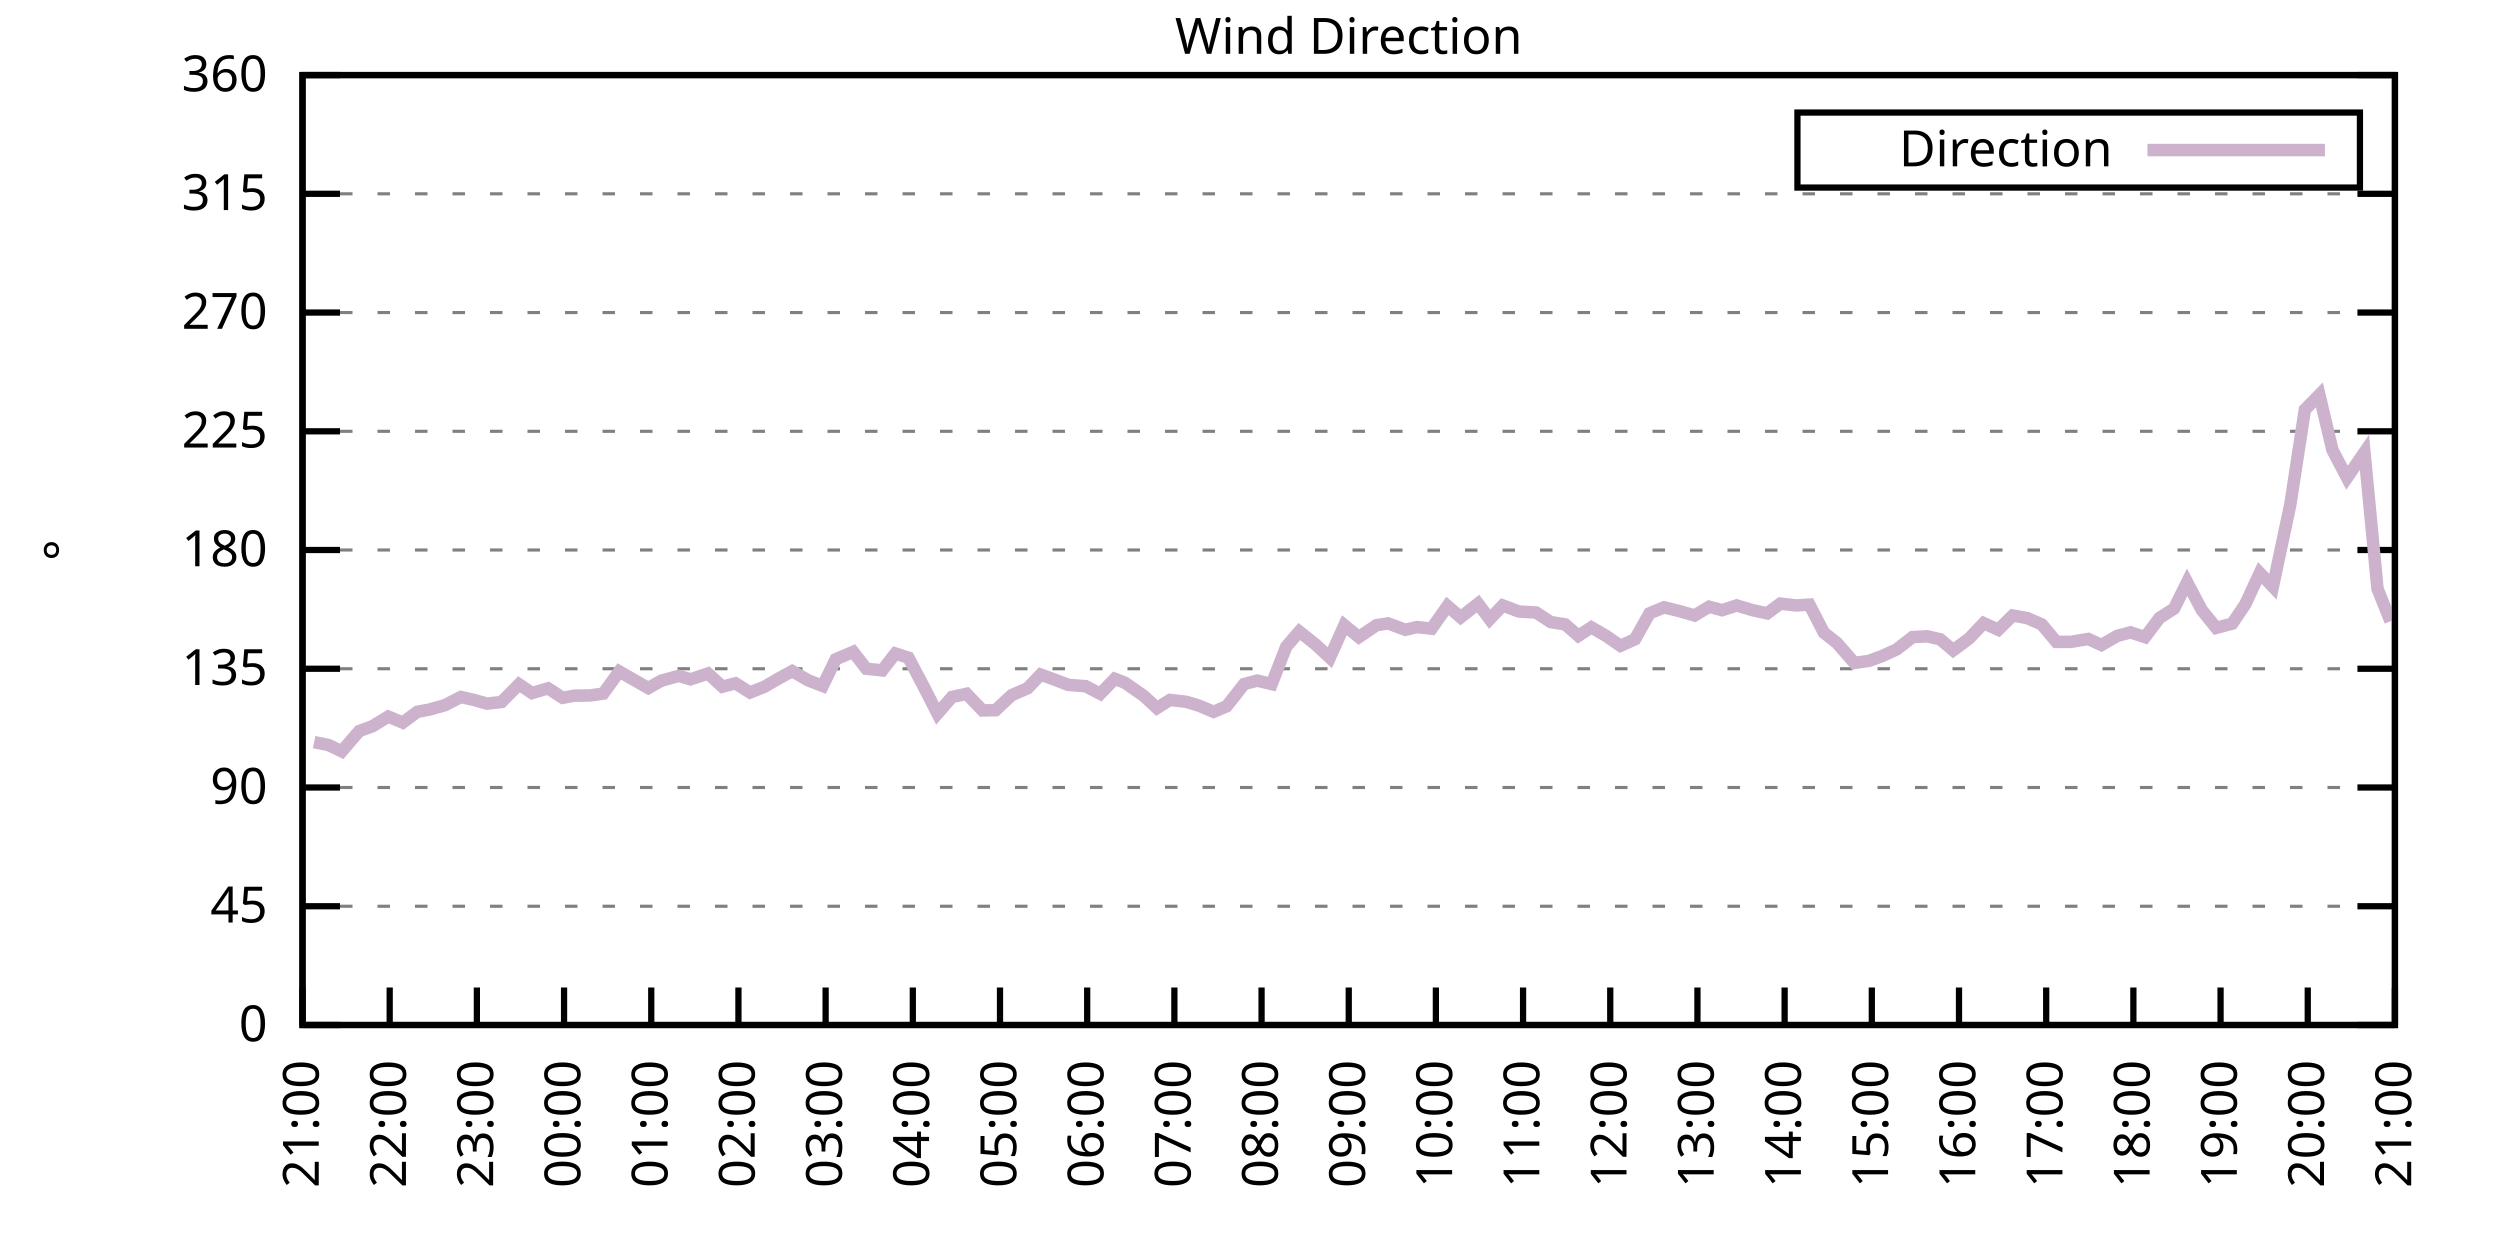
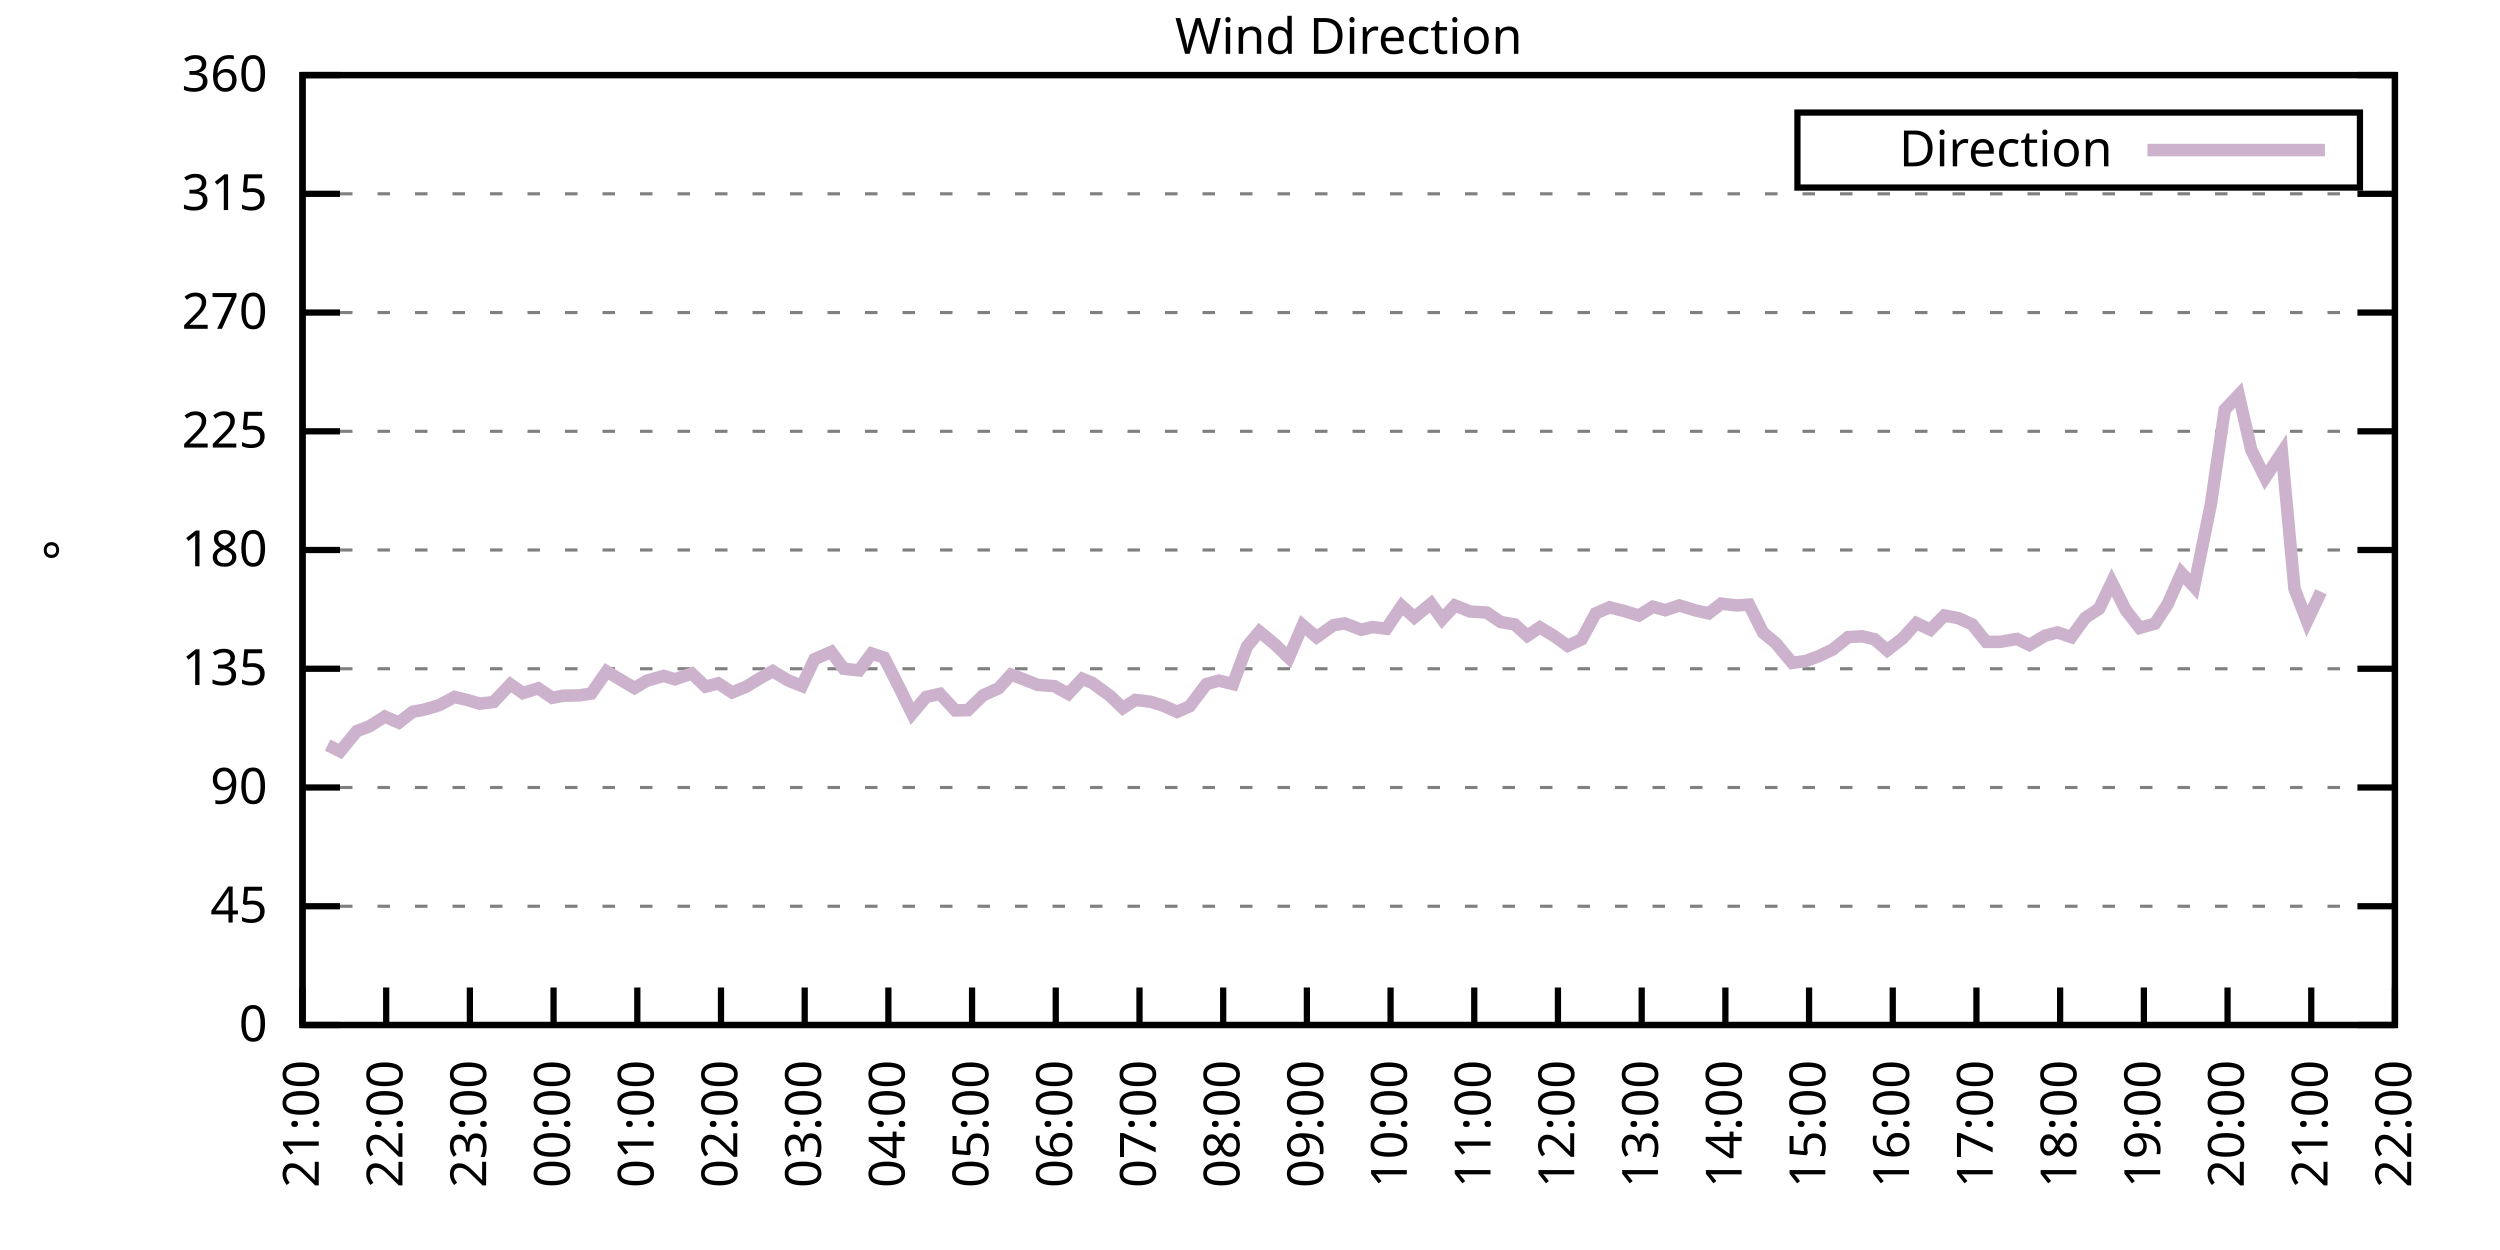
<svg xmlns="http://www.w3.org/2000/svg" xmlns:xlink="http://www.w3.org/1999/xlink" width="400" height="200" viewBox="0 0 400 200">
  <g id="gnuplot_canvas">
    <rect x="0" y="0" width="400" height="200" fill="none" />
    <defs>
      <circle id="gpDot" r="0.5" stroke-width="0.5" stroke="currentColor" />
      <path id="gpPt0" stroke-width="0.333" stroke="currentColor" d="M-1,0 h2 M0,-1 v2" />
      <path id="gpPt1" stroke-width="0.333" stroke="currentColor" d="M-1,-1 L1,1 M1,-1 L-1,1" />
      <path id="gpPt2" stroke-width="0.333" stroke="currentColor" d="M-1,0 L1,0 M0,-1 L0,1 M-1,-1 L1,1 M-1,1 L1,-1" />
      <rect id="gpPt3" stroke-width="0.333" stroke="currentColor" x="-1" y="-1" width="2" height="2" />
      <rect id="gpPt4" stroke-width="0.333" stroke="currentColor" fill="currentColor" x="-1" y="-1" width="2" height="2" />
      <circle id="gpPt5" stroke-width="0.333" stroke="currentColor" cx="0" cy="0" r="1" />
      <use xlink:href="#gpPt5" id="gpPt6" fill="currentColor" stroke="none" />
      <path id="gpPt7" stroke-width="0.333" stroke="currentColor" d="M0,-1.33 L-1.33,0.67 L1.33,0.67 z" />
      <use xlink:href="#gpPt7" id="gpPt8" fill="currentColor" stroke="none" />
      <use xlink:href="#gpPt7" id="gpPt9" stroke="currentColor" transform="rotate(180)" />
      <use xlink:href="#gpPt9" id="gpPt10" fill="currentColor" stroke="none" />
      <use xlink:href="#gpPt3" id="gpPt11" stroke="currentColor" transform="rotate(45)" />
      <use xlink:href="#gpPt11" id="gpPt12" fill="currentColor" stroke="none" />
      <path id="gpPt13" stroke-width="0.333" stroke="currentColor" d="M0,1.330 L1.265,0.411 L0.782,-1.067 L-0.782,-1.076 L-1.265,0.411 z" />
      <use xlink:href="#gpPt13" id="gpPt14" fill="currentColor" stroke="none" />
      <filter id="textbox" filterUnits="objectBoundingBox" x="0" y="0" height="1" width="1">
        <feFlood flood-color="white" flood-opacity="1" result="bgnd" />
        <feComposite in="SourceGraphic" in2="bgnd" operator="atop" />
      </filter>
      <filter id="greybox" filterUnits="objectBoundingBox" x="0" y="0" height="1" width="1">
        <feFlood flood-color="lightgrey" flood-opacity="1" result="grey" />
        <feComposite in="SourceGraphic" in2="grey" operator="atop" />
      </filter>
    </defs>
    <g fill="none" color="white" stroke="currentColor" stroke-width="1.00" stroke-linecap="butt" stroke-linejoin="miter">
</g>
    <g fill="none" color="black" stroke="currentColor" stroke-width="1.00" stroke-linecap="butt" stroke-linejoin="miter">
      <g stroke="none" shape-rendering="crispEdges">
        <polygon fill="rgb(255, 255, 255)" points="48.40,164.00 383.18,164.00 383.18,12.02 48.40,12.02 " />
      </g>
    </g>
    <g fill="none" color="black" stroke="currentColor" stroke-width="1.00" stroke-linecap="butt" stroke-linejoin="miter">
</g>
    <g fill="none" color="black" stroke="black" stroke-width="0.50" stroke-linecap="butt" stroke-linejoin="miter">
</g>
    <g fill="none" color="gray" stroke="currentColor" stroke-width="0.50" stroke-linecap="butt" stroke-linejoin="miter">
      <path stroke="gray" stroke-dasharray="2,4" class="gridline" d="M48.40,164.00 L383.19,164.00  " />
    </g>
    <g fill="none" color="gray" stroke="gray" stroke-width="1.00" stroke-linecap="butt" stroke-linejoin="miter">
</g>
    <g fill="none" color="black" stroke="currentColor" stroke-width="1.00" stroke-linecap="butt" stroke-linejoin="miter">
      <path stroke="black" d="M48.40,164.00 L54.40,164.00 M383.19,164.00 L377.19,164.00  " />
      <g transform="translate(42.80,166.60)" stroke="none" fill="black" font-family="Sans" font-size="8.00" text-anchor="end">
        <text>
          <tspan font-family="Sans"> 0</tspan>
        </text>
      </g>
    </g>
    <g fill="none" color="black" stroke="currentColor" stroke-width="1.00" stroke-linecap="butt" stroke-linejoin="miter">
</g>
    <g fill="none" color="black" stroke="black" stroke-width="0.50" stroke-linecap="butt" stroke-linejoin="miter">
</g>
    <g fill="none" color="gray" stroke="currentColor" stroke-width="0.50" stroke-linecap="butt" stroke-linejoin="miter">
      <path stroke="gray" stroke-dasharray="2,4" class="gridline" d="M48.40,145.00 L383.19,145.00  " />
    </g>
    <g fill="none" color="gray" stroke="gray" stroke-width="1.00" stroke-linecap="butt" stroke-linejoin="miter">
</g>
    <g fill="none" color="black" stroke="currentColor" stroke-width="1.00" stroke-linecap="butt" stroke-linejoin="miter">
      <path stroke="black" d="M48.40,145.00 L54.40,145.00 M383.19,145.00 L377.19,145.00  " />
      <g transform="translate(42.80,147.60)" stroke="none" fill="black" font-family="Sans" font-size="8.00" text-anchor="end">
        <text>
          <tspan font-family="Sans"> 45</tspan>
        </text>
      </g>
    </g>
    <g fill="none" color="black" stroke="currentColor" stroke-width="1.00" stroke-linecap="butt" stroke-linejoin="miter">
</g>
    <g fill="none" color="black" stroke="black" stroke-width="0.50" stroke-linecap="butt" stroke-linejoin="miter">
</g>
    <g fill="none" color="gray" stroke="currentColor" stroke-width="0.50" stroke-linecap="butt" stroke-linejoin="miter">
      <path stroke="gray" stroke-dasharray="2,4" class="gridline" d="M48.40,126.00 L383.19,126.00  " />
    </g>
    <g fill="none" color="gray" stroke="gray" stroke-width="1.00" stroke-linecap="butt" stroke-linejoin="miter">
</g>
    <g fill="none" color="black" stroke="currentColor" stroke-width="1.00" stroke-linecap="butt" stroke-linejoin="miter">
      <path stroke="black" d="M48.40,126.00 L54.40,126.00 M383.19,126.00 L377.19,126.00  " />
      <g transform="translate(42.80,128.60)" stroke="none" fill="black" font-family="Sans" font-size="8.00" text-anchor="end">
        <text>
          <tspan font-family="Sans"> 90</tspan>
        </text>
      </g>
    </g>
    <g fill="none" color="black" stroke="currentColor" stroke-width="1.00" stroke-linecap="butt" stroke-linejoin="miter">
</g>
    <g fill="none" color="black" stroke="black" stroke-width="0.50" stroke-linecap="butt" stroke-linejoin="miter">
</g>
    <g fill="none" color="gray" stroke="currentColor" stroke-width="0.50" stroke-linecap="butt" stroke-linejoin="miter">
      <path stroke="gray" stroke-dasharray="2,4" class="gridline" d="M48.40,107.00 L383.19,107.00  " />
    </g>
    <g fill="none" color="gray" stroke="gray" stroke-width="1.00" stroke-linecap="butt" stroke-linejoin="miter">
</g>
    <g fill="none" color="black" stroke="currentColor" stroke-width="1.00" stroke-linecap="butt" stroke-linejoin="miter">
      <path stroke="black" d="M48.40,107.00 L54.40,107.00 M383.19,107.00 L377.19,107.00  " />
      <g transform="translate(42.80,109.60)" stroke="none" fill="black" font-family="Sans" font-size="8.00" text-anchor="end">
        <text>
          <tspan font-family="Sans"> 135</tspan>
        </text>
      </g>
    </g>
    <g fill="none" color="black" stroke="currentColor" stroke-width="1.00" stroke-linecap="butt" stroke-linejoin="miter">
</g>
    <g fill="none" color="black" stroke="black" stroke-width="0.50" stroke-linecap="butt" stroke-linejoin="miter">
</g>
    <g fill="none" color="gray" stroke="currentColor" stroke-width="0.50" stroke-linecap="butt" stroke-linejoin="miter">
      <path stroke="gray" stroke-dasharray="2,4" class="gridline" d="M48.40,88.00 L383.19,88.00  " />
    </g>
    <g fill="none" color="gray" stroke="gray" stroke-width="1.00" stroke-linecap="butt" stroke-linejoin="miter">
</g>
    <g fill="none" color="black" stroke="currentColor" stroke-width="1.00" stroke-linecap="butt" stroke-linejoin="miter">
      <path stroke="black" d="M48.40,88.00 L54.40,88.00 M383.19,88.00 L377.19,88.00  " />
      <g transform="translate(42.80,90.60)" stroke="none" fill="black" font-family="Sans" font-size="8.00" text-anchor="end">
        <text>
          <tspan font-family="Sans"> 180</tspan>
        </text>
      </g>
    </g>
    <g fill="none" color="black" stroke="currentColor" stroke-width="1.00" stroke-linecap="butt" stroke-linejoin="miter">
</g>
    <g fill="none" color="black" stroke="black" stroke-width="0.50" stroke-linecap="butt" stroke-linejoin="miter">
</g>
    <g fill="none" color="gray" stroke="currentColor" stroke-width="0.50" stroke-linecap="butt" stroke-linejoin="miter">
      <path stroke="gray" stroke-dasharray="2,4" class="gridline" d="M48.40,69.01 L383.19,69.01  " />
    </g>
    <g fill="none" color="gray" stroke="gray" stroke-width="1.00" stroke-linecap="butt" stroke-linejoin="miter">
</g>
    <g fill="none" color="black" stroke="currentColor" stroke-width="1.00" stroke-linecap="butt" stroke-linejoin="miter">
      <path stroke="black" d="M48.40,69.01 L54.40,69.01 M383.19,69.01 L377.19,69.01  " />
      <g transform="translate(42.80,71.61)" stroke="none" fill="black" font-family="Sans" font-size="8.00" text-anchor="end">
        <text>
          <tspan font-family="Sans"> 225</tspan>
        </text>
      </g>
    </g>
    <g fill="none" color="black" stroke="currentColor" stroke-width="1.00" stroke-linecap="butt" stroke-linejoin="miter">
</g>
    <g fill="none" color="black" stroke="black" stroke-width="0.50" stroke-linecap="butt" stroke-linejoin="miter">
</g>
    <g fill="none" color="gray" stroke="currentColor" stroke-width="0.50" stroke-linecap="butt" stroke-linejoin="miter">
      <path stroke="gray" stroke-dasharray="2,4" class="gridline" d="M48.40,50.01 L383.19,50.01  " />
    </g>
    <g fill="none" color="gray" stroke="gray" stroke-width="1.00" stroke-linecap="butt" stroke-linejoin="miter">
</g>
    <g fill="none" color="black" stroke="currentColor" stroke-width="1.00" stroke-linecap="butt" stroke-linejoin="miter">
      <path stroke="black" d="M48.40,50.01 L54.40,50.01 M383.19,50.01 L377.19,50.01  " />
      <g transform="translate(42.80,52.61)" stroke="none" fill="black" font-family="Sans" font-size="8.00" text-anchor="end">
        <text>
          <tspan font-family="Sans"> 270</tspan>
        </text>
      </g>
    </g>
    <g fill="none" color="black" stroke="currentColor" stroke-width="1.00" stroke-linecap="butt" stroke-linejoin="miter">
</g>
    <g fill="none" color="black" stroke="black" stroke-width="0.50" stroke-linecap="butt" stroke-linejoin="miter">
</g>
    <g fill="none" color="gray" stroke="currentColor" stroke-width="0.50" stroke-linecap="butt" stroke-linejoin="miter">
      <path stroke="gray" stroke-dasharray="2,4" class="gridline" d="M48.40,31.01 L383.19,31.01  " />
    </g>
    <g fill="none" color="gray" stroke="gray" stroke-width="1.00" stroke-linecap="butt" stroke-linejoin="miter">
</g>
    <g fill="none" color="black" stroke="currentColor" stroke-width="1.00" stroke-linecap="butt" stroke-linejoin="miter">
      <path stroke="black" d="M48.40,31.01 L54.40,31.01 M383.19,31.01 L377.19,31.01  " />
      <g transform="translate(42.80,33.61)" stroke="none" fill="black" font-family="Sans" font-size="8.00" text-anchor="end">
        <text>
          <tspan font-family="Sans"> 315</tspan>
        </text>
      </g>
    </g>
    <g fill="none" color="black" stroke="currentColor" stroke-width="1.00" stroke-linecap="butt" stroke-linejoin="miter">
</g>
    <g fill="none" color="black" stroke="black" stroke-width="0.50" stroke-linecap="butt" stroke-linejoin="miter">
</g>
    <g fill="none" color="gray" stroke="currentColor" stroke-width="0.50" stroke-linecap="butt" stroke-linejoin="miter">
      <path stroke="gray" stroke-dasharray="2,4" class="gridline" d="M48.40,12.01 L383.19,12.01  " />
    </g>
    <g fill="none" color="gray" stroke="gray" stroke-width="1.00" stroke-linecap="butt" stroke-linejoin="miter">
</g>
    <g fill="none" color="black" stroke="currentColor" stroke-width="1.00" stroke-linecap="butt" stroke-linejoin="miter">
      <path stroke="black" d="M48.40,12.01 L54.40,12.01 M383.19,12.01 L377.19,12.01  " />
      <g transform="translate(42.80,14.61)" stroke="none" fill="black" font-family="Sans" font-size="8.00" text-anchor="end">
        <text>
          <tspan font-family="Sans"> 360</tspan>
        </text>
      </g>
    </g>
    <g fill="none" color="black" stroke="currentColor" stroke-width="1.00" stroke-linecap="butt" stroke-linejoin="miter">
      <path stroke="black" d="M48.40,164.00 L48.40,158.00  " />
      <g transform="translate(51.00,169.60) rotate(270.00)" stroke="none" fill="black" font-family="Sans" font-size="8.00" text-anchor="end">
        <text>
          <tspan font-family="Sans">21:00</tspan>
        </text>
      </g>
    </g>
    <g fill="none" color="black" stroke="currentColor" stroke-width="1.00" stroke-linecap="butt" stroke-linejoin="miter">
-       <path stroke="black" d="M62.35,164.00 L62.35,158.00  " />
-       <g transform="translate(64.95,169.60) rotate(270.00)" stroke="none" fill="black" font-family="Sans" font-size="8.00" text-anchor="end">
+       <path stroke="black" d="M61.79,164.00 L61.79,158.00  " />
+       <g transform="translate(64.39,169.60) rotate(270.00)" stroke="none" fill="black" font-family="Sans" font-size="8.00" text-anchor="end">
        <text>
          <tspan font-family="Sans">22:00</tspan>
        </text>
      </g>
    </g>
    <g fill="none" color="black" stroke="currentColor" stroke-width="1.00" stroke-linecap="butt" stroke-linejoin="miter">
-       <path stroke="black" d="M76.30,164.00 L76.30,158.00  " />
-       <g transform="translate(78.90,169.60) rotate(270.00)" stroke="none" fill="black" font-family="Sans" font-size="8.00" text-anchor="end">
+       <path stroke="black" d="M75.18,164.00 L75.18,158.00  " />
+       <g transform="translate(77.78,169.60) rotate(270.00)" stroke="none" fill="black" font-family="Sans" font-size="8.00" text-anchor="end">
        <text>
          <tspan font-family="Sans">23:00</tspan>
        </text>
      </g>
    </g>
    <g fill="none" color="black" stroke="currentColor" stroke-width="1.00" stroke-linecap="butt" stroke-linejoin="miter">
-       <path stroke="black" d="M90.25,164.00 L90.25,158.00  " />
-       <g transform="translate(92.85,169.60) rotate(270.00)" stroke="none" fill="black" font-family="Sans" font-size="8.00" text-anchor="end">
+       <path stroke="black" d="M88.57,164.00 L88.57,158.00  " />
+       <g transform="translate(91.17,169.60) rotate(270.00)" stroke="none" fill="black" font-family="Sans" font-size="8.00" text-anchor="end">
        <text>
          <tspan font-family="Sans">00:00</tspan>
        </text>
      </g>
    </g>
    <g fill="none" color="black" stroke="currentColor" stroke-width="1.00" stroke-linecap="butt" stroke-linejoin="miter">
-       <path stroke="black" d="M104.20,164.00 L104.20,158.00  " />
-       <g transform="translate(106.80,169.60) rotate(270.00)" stroke="none" fill="black" font-family="Sans" font-size="8.00" text-anchor="end">
+       <path stroke="black" d="M101.97,164.00 L101.97,158.00  " />
+       <g transform="translate(104.57,169.60) rotate(270.00)" stroke="none" fill="black" font-family="Sans" font-size="8.00" text-anchor="end">
        <text>
          <tspan font-family="Sans">01:00</tspan>
        </text>
      </g>
    </g>
    <g fill="none" color="black" stroke="currentColor" stroke-width="1.00" stroke-linecap="butt" stroke-linejoin="miter">
-       <path stroke="black" d="M118.15,164.00 L118.15,158.00  " />
-       <g transform="translate(120.75,169.60) rotate(270.00)" stroke="none" fill="black" font-family="Sans" font-size="8.00" text-anchor="end">
+       <path stroke="black" d="M115.36,164.00 L115.36,158.00  " />
+       <g transform="translate(117.96,169.60) rotate(270.00)" stroke="none" fill="black" font-family="Sans" font-size="8.00" text-anchor="end">
        <text>
          <tspan font-family="Sans">02:00</tspan>
        </text>
      </g>
    </g>
    <g fill="none" color="black" stroke="currentColor" stroke-width="1.00" stroke-linecap="butt" stroke-linejoin="miter">
-       <path stroke="black" d="M132.10,164.00 L132.10,158.00  " />
-       <g transform="translate(134.70,169.60) rotate(270.00)" stroke="none" fill="black" font-family="Sans" font-size="8.00" text-anchor="end">
+       <path stroke="black" d="M128.75,164.00 L128.75,158.00  " />
+       <g transform="translate(131.35,169.60) rotate(270.00)" stroke="none" fill="black" font-family="Sans" font-size="8.00" text-anchor="end">
        <text>
          <tspan font-family="Sans">03:00</tspan>
        </text>
      </g>
    </g>
    <g fill="none" color="black" stroke="currentColor" stroke-width="1.00" stroke-linecap="butt" stroke-linejoin="miter">
-       <path stroke="black" d="M146.05,164.00 L146.05,158.00  " />
-       <g transform="translate(148.65,169.60) rotate(270.00)" stroke="none" fill="black" font-family="Sans" font-size="8.00" text-anchor="end">
+       <path stroke="black" d="M142.14,164.00 L142.14,158.00  " />
+       <g transform="translate(144.74,169.60) rotate(270.00)" stroke="none" fill="black" font-family="Sans" font-size="8.00" text-anchor="end">
        <text>
          <tspan font-family="Sans">04:00</tspan>
        </text>
      </g>
    </g>
    <g fill="none" color="black" stroke="currentColor" stroke-width="1.00" stroke-linecap="butt" stroke-linejoin="miter">
-       <path stroke="black" d="M160.00,164.00 L160.00,158.00  " />
-       <g transform="translate(162.60,169.60) rotate(270.00)" stroke="none" fill="black" font-family="Sans" font-size="8.00" text-anchor="end">
+       <path stroke="black" d="M155.53,164.00 L155.53,158.00  " />
+       <g transform="translate(158.13,169.60) rotate(270.00)" stroke="none" fill="black" font-family="Sans" font-size="8.00" text-anchor="end">
        <text>
          <tspan font-family="Sans">05:00</tspan>
        </text>
      </g>
    </g>
    <g fill="none" color="black" stroke="currentColor" stroke-width="1.00" stroke-linecap="butt" stroke-linejoin="miter">
-       <path stroke="black" d="M173.95,164.00 L173.95,158.00  " />
-       <g transform="translate(176.55,169.60) rotate(270.00)" stroke="none" fill="black" font-family="Sans" font-size="8.00" text-anchor="end">
+       <path stroke="black" d="M168.92,164.00 L168.92,158.00  " />
+       <g transform="translate(171.52,169.60) rotate(270.00)" stroke="none" fill="black" font-family="Sans" font-size="8.00" text-anchor="end">
        <text>
          <tspan font-family="Sans">06:00</tspan>
        </text>
      </g>
    </g>
    <g fill="none" color="black" stroke="currentColor" stroke-width="1.00" stroke-linecap="butt" stroke-linejoin="miter">
-       <path stroke="black" d="M187.90,164.00 L187.90,158.00  " />
-       <g transform="translate(190.50,169.60) rotate(270.00)" stroke="none" fill="black" font-family="Sans" font-size="8.00" text-anchor="end">
+       <path stroke="black" d="M182.32,164.00 L182.32,158.00  " />
+       <g transform="translate(184.92,169.60) rotate(270.00)" stroke="none" fill="black" font-family="Sans" font-size="8.00" text-anchor="end">
        <text>
          <tspan font-family="Sans">07:00</tspan>
        </text>
      </g>
    </g>
    <g fill="none" color="black" stroke="currentColor" stroke-width="1.00" stroke-linecap="butt" stroke-linejoin="miter">
-       <path stroke="black" d="M201.85,164.00 L201.85,158.00  " />
-       <g transform="translate(204.45,169.60) rotate(270.00)" stroke="none" fill="black" font-family="Sans" font-size="8.00" text-anchor="end">
+       <path stroke="black" d="M195.71,164.00 L195.71,158.00  " />
+       <g transform="translate(198.31,169.60) rotate(270.00)" stroke="none" fill="black" font-family="Sans" font-size="8.00" text-anchor="end">
        <text>
          <tspan font-family="Sans">08:00</tspan>
        </text>
      </g>
    </g>
    <g fill="none" color="black" stroke="currentColor" stroke-width="1.00" stroke-linecap="butt" stroke-linejoin="miter">
-       <path stroke="black" d="M215.80,164.00 L215.80,158.00  " />
-       <g transform="translate(218.40,169.60) rotate(270.00)" stroke="none" fill="black" font-family="Sans" font-size="8.00" text-anchor="end">
+       <path stroke="black" d="M209.10,164.00 L209.10,158.00  " />
+       <g transform="translate(211.70,169.60) rotate(270.00)" stroke="none" fill="black" font-family="Sans" font-size="8.00" text-anchor="end">
        <text>
          <tspan font-family="Sans">09:00</tspan>
        </text>
      </g>
    </g>
    <g fill="none" color="black" stroke="currentColor" stroke-width="1.00" stroke-linecap="butt" stroke-linejoin="miter">
-       <path stroke="black" d="M229.74,164.00 L229.74,158.00  " />
-       <g transform="translate(232.34,169.60) rotate(270.00)" stroke="none" fill="black" font-family="Sans" font-size="8.00" text-anchor="end">
+       <path stroke="black" d="M222.49,164.00 L222.49,158.00  " />
+       <g transform="translate(225.09,169.60) rotate(270.00)" stroke="none" fill="black" font-family="Sans" font-size="8.00" text-anchor="end">
        <text>
          <tspan font-family="Sans">10:00</tspan>
        </text>
      </g>
    </g>
    <g fill="none" color="black" stroke="currentColor" stroke-width="1.00" stroke-linecap="butt" stroke-linejoin="miter">
-       <path stroke="black" d="M243.69,164.00 L243.69,158.00  " />
-       <g transform="translate(246.29,169.60) rotate(270.00)" stroke="none" fill="black" font-family="Sans" font-size="8.00" text-anchor="end">
+       <path stroke="black" d="M235.88,164.00 L235.88,158.00  " />
+       <g transform="translate(238.48,169.60) rotate(270.00)" stroke="none" fill="black" font-family="Sans" font-size="8.00" text-anchor="end">
        <text>
          <tspan font-family="Sans">11:00</tspan>
        </text>
      </g>
    </g>
    <g fill="none" color="black" stroke="currentColor" stroke-width="1.00" stroke-linecap="butt" stroke-linejoin="miter">
-       <path stroke="black" d="M257.64,164.00 L257.64,158.00  " />
-       <g transform="translate(260.24,169.60) rotate(270.00)" stroke="none" fill="black" font-family="Sans" font-size="8.00" text-anchor="end">
+       <path stroke="black" d="M249.27,164.00 L249.27,158.00  " />
+       <g transform="translate(251.87,169.60) rotate(270.00)" stroke="none" fill="black" font-family="Sans" font-size="8.00" text-anchor="end">
        <text>
          <tspan font-family="Sans">12:00</tspan>
        </text>
      </g>
    </g>
    <g fill="none" color="black" stroke="currentColor" stroke-width="1.00" stroke-linecap="butt" stroke-linejoin="miter">
-       <path stroke="black" d="M271.59,164.00 L271.59,158.00  " />
-       <g transform="translate(274.19,169.60) rotate(270.00)" stroke="none" fill="black" font-family="Sans" font-size="8.00" text-anchor="end">
+       <path stroke="black" d="M262.67,164.00 L262.67,158.00  " />
+       <g transform="translate(265.27,169.60) rotate(270.00)" stroke="none" fill="black" font-family="Sans" font-size="8.00" text-anchor="end">
        <text>
          <tspan font-family="Sans">13:00</tspan>
        </text>
      </g>
    </g>
    <g fill="none" color="black" stroke="currentColor" stroke-width="1.00" stroke-linecap="butt" stroke-linejoin="miter">
-       <path stroke="black" d="M285.54,164.00 L285.54,158.00  " />
-       <g transform="translate(288.14,169.60) rotate(270.00)" stroke="none" fill="black" font-family="Sans" font-size="8.00" text-anchor="end">
+       <path stroke="black" d="M276.06,164.00 L276.06,158.00  " />
+       <g transform="translate(278.66,169.60) rotate(270.00)" stroke="none" fill="black" font-family="Sans" font-size="8.00" text-anchor="end">
        <text>
          <tspan font-family="Sans">14:00</tspan>
        </text>
      </g>
    </g>
    <g fill="none" color="black" stroke="currentColor" stroke-width="1.00" stroke-linecap="butt" stroke-linejoin="miter">
-       <path stroke="black" d="M299.49,164.00 L299.49,158.00  " />
-       <g transform="translate(302.09,169.60) rotate(270.00)" stroke="none" fill="black" font-family="Sans" font-size="8.00" text-anchor="end">
+       <path stroke="black" d="M289.45,164.00 L289.45,158.00  " />
+       <g transform="translate(292.05,169.60) rotate(270.00)" stroke="none" fill="black" font-family="Sans" font-size="8.00" text-anchor="end">
        <text>
          <tspan font-family="Sans">15:00</tspan>
        </text>
      </g>
    </g>
    <g fill="none" color="black" stroke="currentColor" stroke-width="1.00" stroke-linecap="butt" stroke-linejoin="miter">
-       <path stroke="black" d="M313.44,164.00 L313.44,158.00  " />
-       <g transform="translate(316.04,169.60) rotate(270.00)" stroke="none" fill="black" font-family="Sans" font-size="8.00" text-anchor="end">
+       <path stroke="black" d="M302.84,164.00 L302.84,158.00  " />
+       <g transform="translate(305.44,169.60) rotate(270.00)" stroke="none" fill="black" font-family="Sans" font-size="8.00" text-anchor="end">
        <text>
          <tspan font-family="Sans">16:00</tspan>
        </text>
      </g>
    </g>
    <g fill="none" color="black" stroke="currentColor" stroke-width="1.00" stroke-linecap="butt" stroke-linejoin="miter">
-       <path stroke="black" d="M327.39,164.00 L327.39,158.00  " />
-       <g transform="translate(329.99,169.60) rotate(270.00)" stroke="none" fill="black" font-family="Sans" font-size="8.00" text-anchor="end">
+       <path stroke="black" d="M316.23,164.00 L316.23,158.00  " />
+       <g transform="translate(318.83,169.60) rotate(270.00)" stroke="none" fill="black" font-family="Sans" font-size="8.00" text-anchor="end">
        <text>
          <tspan font-family="Sans">17:00</tspan>
        </text>
      </g>
    </g>
    <g fill="none" color="black" stroke="currentColor" stroke-width="1.00" stroke-linecap="butt" stroke-linejoin="miter">
-       <path stroke="black" d="M341.34,164.00 L341.34,158.00  " />
-       <g transform="translate(343.94,169.60) rotate(270.00)" stroke="none" fill="black" font-family="Sans" font-size="8.00" text-anchor="end">
+       <path stroke="black" d="M329.62,164.00 L329.62,158.00  " />
+       <g transform="translate(332.22,169.60) rotate(270.00)" stroke="none" fill="black" font-family="Sans" font-size="8.00" text-anchor="end">
        <text>
          <tspan font-family="Sans">18:00</tspan>
        </text>
      </g>
    </g>
    <g fill="none" color="black" stroke="currentColor" stroke-width="1.00" stroke-linecap="butt" stroke-linejoin="miter">
-       <path stroke="black" d="M355.29,164.00 L355.29,158.00  " />
-       <g transform="translate(357.89,169.60) rotate(270.00)" stroke="none" fill="black" font-family="Sans" font-size="8.00" text-anchor="end">
+       <path stroke="black" d="M343.02,164.00 L343.02,158.00  " />
+       <g transform="translate(345.62,169.60) rotate(270.00)" stroke="none" fill="black" font-family="Sans" font-size="8.00" text-anchor="end">
        <text>
          <tspan font-family="Sans">19:00</tspan>
        </text>
      </g>
    </g>
    <g fill="none" color="black" stroke="currentColor" stroke-width="1.00" stroke-linecap="butt" stroke-linejoin="miter">
-       <path stroke="black" d="M369.24,164.00 L369.24,158.00  " />
-       <g transform="translate(371.84,169.60) rotate(270.00)" stroke="none" fill="black" font-family="Sans" font-size="8.00" text-anchor="end">
+       <path stroke="black" d="M356.41,164.00 L356.41,158.00  " />
+       <g transform="translate(359.01,169.60) rotate(270.00)" stroke="none" fill="black" font-family="Sans" font-size="8.00" text-anchor="end">
        <text>
          <tspan font-family="Sans">20:00</tspan>
+         </text>
+       </g>
+     </g>
+     <g fill="none" color="black" stroke="currentColor" stroke-width="1.00" stroke-linecap="butt" stroke-linejoin="miter">
+       <path stroke="black" d="M369.80,164.00 L369.80,158.00  " />
+       <g transform="translate(372.40,169.60) rotate(270.00)" stroke="none" fill="black" font-family="Sans" font-size="8.00" text-anchor="end">
+         <text>
+           <tspan font-family="Sans">21:00</tspan>
        </text>
      </g>
    </g>
    <g fill="none" color="black" stroke="currentColor" stroke-width="1.00" stroke-linecap="butt" stroke-linejoin="miter">
      <path stroke="black" d="M383.19,164.00 L383.19,158.00  " />
      <g transform="translate(385.79,169.60) rotate(270.00)" stroke="none" fill="black" font-family="Sans" font-size="8.00" text-anchor="end">
        <text>
-           <tspan font-family="Sans">21:00</tspan>
+           <tspan font-family="Sans">22:00</tspan>
        </text>
      </g>
    </g>
    <g fill="none" color="black" stroke="currentColor" stroke-width="1.00" stroke-linecap="butt" stroke-linejoin="miter">
</g>
    <g fill="none" color="black" stroke="currentColor" stroke-width="1.00" stroke-linecap="butt" stroke-linejoin="miter">
      <path stroke="black" d="M48.40,12.01 L48.40,164.00 L383.19,164.00 L383.19,12.01 L48.40,12.01 Z  " />
    </g>
    <g fill="none" color="black" stroke="currentColor" stroke-width="1.00" stroke-linecap="butt" stroke-linejoin="miter">
</g>
    <g fill="none" color="black" stroke="currentColor" stroke-width="1.00" stroke-linecap="butt" stroke-linejoin="miter">
      <path stroke="black" d="M287.59,30.01 L287.59,18.01 L377.59,18.01 L377.59,30.01 L287.59,30.01 Z  " />
    </g>
    <g id="Wind_direction_plot_1">
      <g fill="none" color="white" stroke="black" stroke-width="2.00" stroke-linecap="butt" stroke-linejoin="miter">
</g>
      <g fill="none" color="black" stroke="currentColor" stroke-width="2.00" stroke-linecap="butt" stroke-linejoin="miter">
        <g transform="translate(337.99,26.61)" stroke="none" fill="black" font-family="Sans" font-size="8.00" text-anchor="end">
          <text>
            <tspan font-family="Sans">Direction</tspan>
          </text>
        </g>
      </g>
      <g fill="none" color="black" stroke="currentColor" stroke-width="2.00" stroke-linecap="butt" stroke-linejoin="miter">
-         <path stroke="rgb(204, 178, 204)" d="M343.59,24.01 L371.99,24.01 M50.26,118.74 L52.58,119.21 L54.68,120.22 L57.47,116.97 L59.56,116.21 L62.12,114.65   L64.44,115.62 L66.77,113.89 L68.63,113.55 L71.18,112.83 L73.74,111.52 L75.83,111.99 L77.93,112.58 L80.25,112.32   L83.04,109.49 L85.13,110.89 L87.69,110.13 L90.02,111.65 L91.88,111.31 L94.43,111.27 L96.53,110.97 L99.08,107.43   L103.73,110.09 L105.83,108.90 L108.62,108.14 L110.48,108.69 L113.27,107.76 L115.59,109.87 L117.68,109.33 L120.01,110.80   L122.33,109.87 L124.66,108.52 L126.75,107.38 L129.31,108.86 L131.63,109.75 L133.72,105.48 L136.51,104.30 L138.61,107.00   L141.16,107.26 L143.26,104.56 L145.35,105.23 L147.91,110.09 L150.00,114.18 L152.32,111.52 L154.65,111.01 L157.21,113.67   L159.30,113.63 L161.86,111.23 L164.41,110.13 L166.51,107.93 L168.60,108.69 L170.92,109.58 L173.71,109.79 L176.04,111.01   L178.36,108.61 L179.99,109.24 L183.01,111.35 L185.11,113.29 L187.20,111.99 L189.76,112.28 L191.85,112.91 L194.17,113.89   L196.27,113.00 L199.06,109.45 L201.15,108.90 L203.47,109.45 L205.80,103.46 L207.89,101.05 L210.45,103.08 L212.77,105.23   L215.10,100.04 L217.42,101.94 L220.21,100.04 L222.07,99.74 L224.86,100.76 L226.72,100.33 L229.05,100.59 L231.60,96.96   L233.70,98.77 L236.49,96.58 L238.35,99.07 L240.44,96.87 L243.00,97.84 L245.79,98.01 L248.11,99.53 L250.44,99.91   L252.53,101.73 L254.62,100.38 L256.95,101.73 L259.27,103.33 L261.60,102.28 L263.92,98.14 L266.25,97.17 L268.80,97.80   L271.13,98.48 L273.45,97.08 L275.55,97.63 L277.87,96.87 L280.43,97.63 L282.75,98.14 L284.85,96.58 L287.40,96.87   L289.50,96.74 L291.82,101.22 L293.91,102.87 L296.70,106.07 L299.03,105.74 L301.12,104.98 L303.44,103.92 L306.00,101.94   L308.33,101.81 L310.42,102.28 L312.51,104.05 L315.07,102.15 L317.39,99.70 L319.72,100.76 L322.04,98.48 L324.37,98.90   L326.69,99.91 L329.02,102.70 L331.34,102.70 L334.13,102.23 L336.23,103.20 L338.78,101.73 L340.88,101.18 L343.20,101.94   L345.53,98.86 L347.85,97.38 L349.94,93.16 L352.27,97.59 L354.59,100.46 L357.15,99.78 L359.24,96.70 L361.57,91.68   L363.66,93.87 L366.45,80.74 L368.78,65.54 L371.10,63.18 L373.19,72.00 L375.52,76.44 L378.31,72.38 L380.40,94.21   L382.49,99.40  " />
+         <path stroke="rgb(204, 178, 204)" d="M343.59,24.01 L371.99,24.01 M52.42,119.21 L54.43,120.22 L57.10,116.97 L59.11,116.21 L61.57,114.65 L63.80,115.62   L66.03,113.89 L67.82,113.55 L70.27,112.83 L72.73,111.52 L74.74,111.99 L76.75,112.58 L78.98,112.32 L81.66,109.49   L83.66,110.89 L86.12,110.13 L88.35,111.65 L90.14,111.31 L92.59,111.27 L94.60,110.97 L97.06,107.43 L101.52,110.09   L103.53,108.90 L106.21,108.14 L107.99,108.69 L110.67,107.76 L112.90,109.87 L114.91,109.33 L117.14,110.80 L119.38,109.87   L121.61,108.52 L123.62,107.38 L126.07,108.86 L128.30,109.75 L130.31,105.48 L132.99,104.30 L135.00,107.00 L137.45,107.26   L139.46,104.56 L141.47,105.23 L143.93,110.09 L145.94,114.18 L148.17,111.52 L150.40,111.01 L152.85,113.67 L154.86,113.63   L157.32,111.23 L159.77,110.13 L161.78,107.93 L163.79,108.69 L166.02,109.58 L168.70,109.79 L170.93,111.01 L173.17,108.61   L174.73,109.24 L177.63,111.35 L179.64,113.29 L181.65,111.99 L184.10,112.28 L186.11,112.91 L188.34,113.89 L190.35,113.00   L193.03,109.45 L195.04,108.90 L197.27,109.45 L199.50,103.46 L201.51,101.05 L203.97,103.08 L206.20,105.23 L208.43,100.04   L210.66,101.94 L213.34,100.04 L215.13,99.74 L217.80,100.76 L219.59,100.33 L221.82,100.59 L224.28,96.96 L226.29,98.77   L228.96,96.58 L230.75,99.07 L232.76,96.87 L235.21,97.84 L237.89,98.01 L240.12,99.53 L242.36,99.91 L244.36,101.73   L246.37,100.38 L248.60,101.73 L250.84,103.33 L253.07,102.28 L255.30,98.14 L257.53,97.17 L259.99,97.80 L262.22,98.48   L264.45,97.08 L266.46,97.63 L268.69,96.87 L271.15,97.63 L273.38,98.14 L275.39,96.58 L277.84,96.87 L279.85,96.74   L282.08,101.22 L284.09,102.87 L286.77,106.07 L289.00,105.74 L291.01,104.98 L293.24,103.92 L295.70,101.94 L297.93,101.81   L299.94,102.28 L301.95,104.05 L304.40,102.15 L306.63,99.70 L308.87,100.76 L311.10,98.48 L313.33,98.90 L315.56,99.91   L317.79,102.70 L320.03,102.70 L322.70,102.23 L324.71,103.20 L327.17,101.73 L329.18,101.18 L331.41,101.94 L333.64,98.86   L335.87,97.38 L337.88,93.16 L340.11,97.59 L342.35,100.46 L344.80,99.78 L346.81,96.70 L349.04,91.68 L351.05,93.87   L353.73,80.74 L355.96,65.54 L358.19,63.18 L360.20,72.00 L362.43,76.44 L365.11,72.38 L367.12,94.21 L369.13,99.40   L371.36,94.68  " />
      </g>
    </g>
    <g fill="none" color="black" stroke="currentColor" stroke-width="2.00" stroke-linecap="butt" stroke-linejoin="miter">
</g>
    <g fill="none" color="black" stroke="black" stroke-width="1.00" stroke-linecap="butt" stroke-linejoin="miter">
</g>
    <g fill="none" color="black" stroke="currentColor" stroke-width="1.00" stroke-linecap="butt" stroke-linejoin="miter">
      <path stroke="black" d="M48.40,12.01 L48.40,164.00 L383.19,164.00 L383.19,12.01 L48.40,12.01 Z  " />
      <g transform="translate(12.80,88.01) rotate(270.00)" stroke="none" fill="black" font-family="Sans" font-size="8.00" text-anchor="middle">
        <text>
          <tspan font-family="Sans">°</tspan>
        </text>
      </g>
    </g>
    <g fill="none" color="black" stroke="currentColor" stroke-width="1.00" stroke-linecap="butt" stroke-linejoin="miter">
</g>
    <g fill="none" color="black" stroke="currentColor" stroke-width="1.00" stroke-linecap="butt" stroke-linejoin="miter">
      <g transform="translate(215.79,8.61)" stroke="none" fill="black" font-family="Sans" font-size="8.00" text-anchor="middle">
        <text>
          <tspan font-family="Sans">Wind Direction</tspan>
        </text>
      </g>
    </g>
    <g fill="none" color="black" stroke="currentColor" stroke-width="1.00" stroke-linecap="butt" stroke-linejoin="miter">
</g>
  </g>
</svg>
